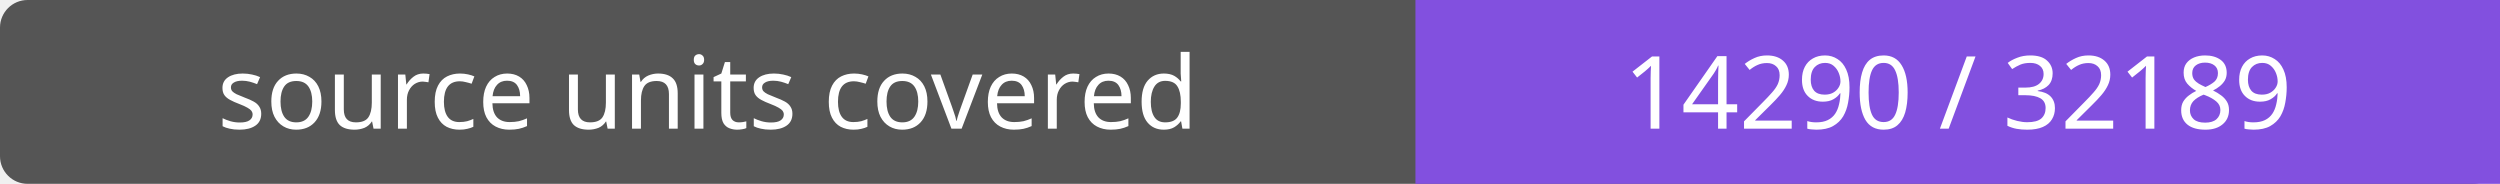
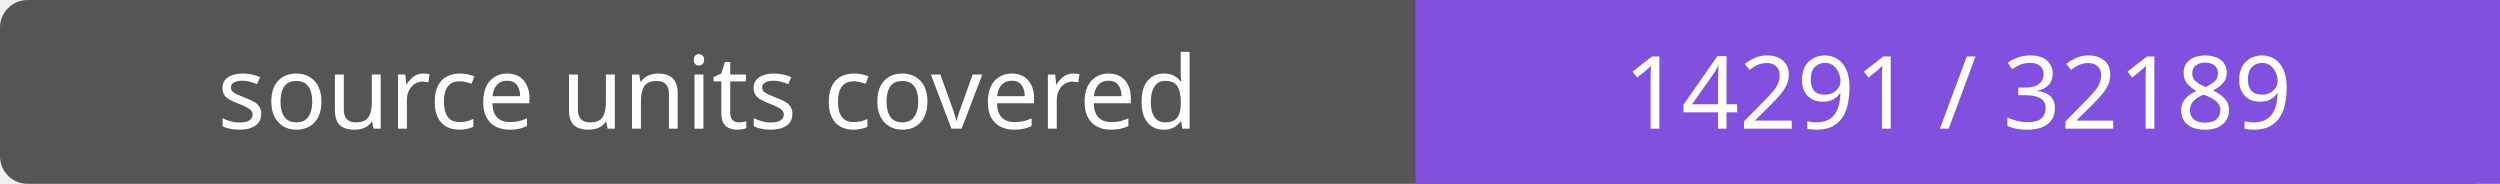
- <svg xmlns="http://www.w3.org/2000/svg" width="272" height="20" role="img" aria-label="source units covered: 14290 / 32189">
+ <svg xmlns="http://www.w3.org/2000/svg" width="272" height="20" role="img" aria-label="source units covered: 14291 / 32189">
  <rect width="272" height="20" rx="3" fill="#555" />
  <path fill="#8250df" d="M154 0h118v20H154z" />
  <g fill="#fff" text-anchor="middle" font-family="Verdana,sans-serif" font-size="11">
    <text x="77.0" y="14">source units covered</text>
-     <text x="213.0" y="14">14290 / 32189</text>
+     <text x="213.0" y="14">14291 / 32189</text>
  </g>
</svg>
